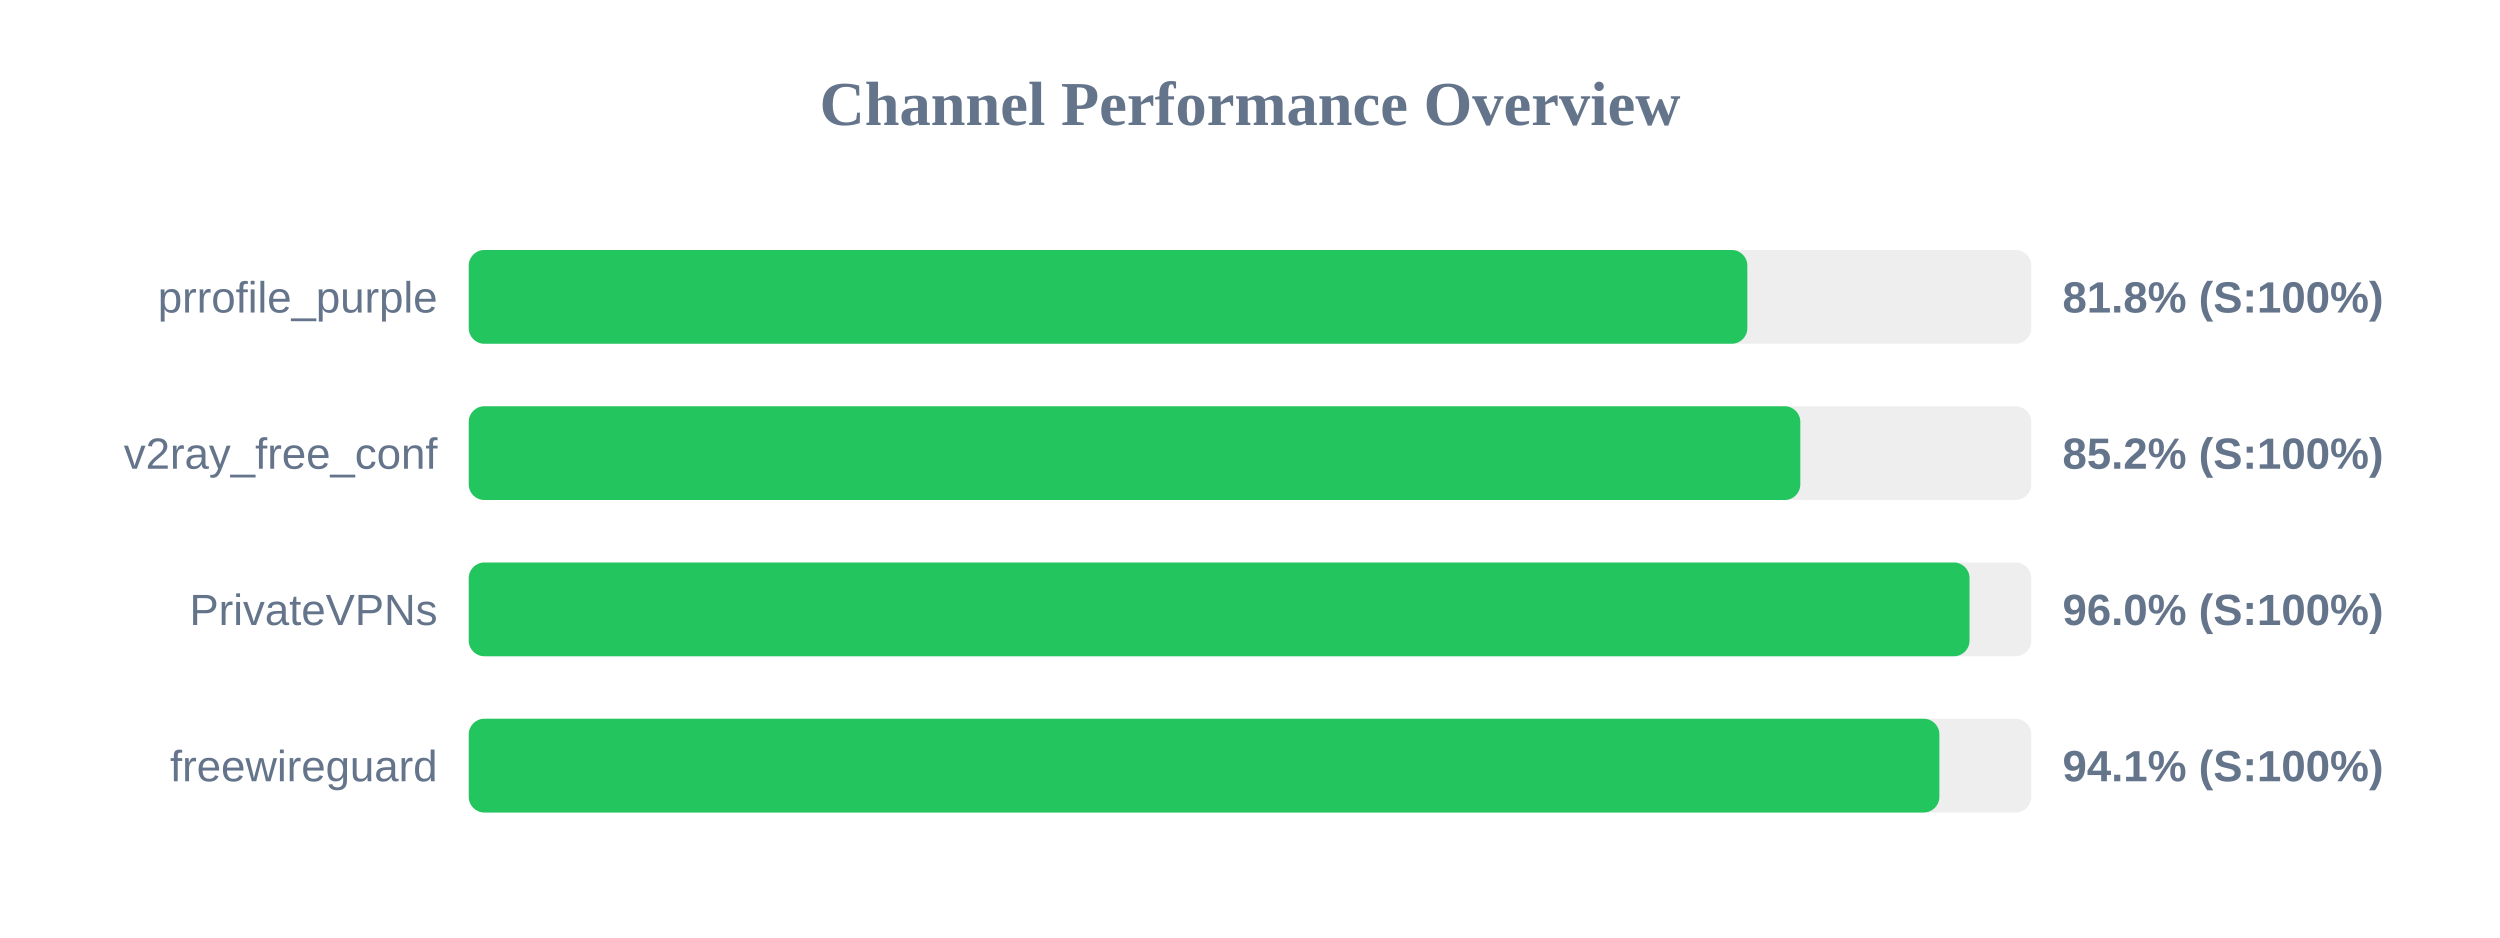
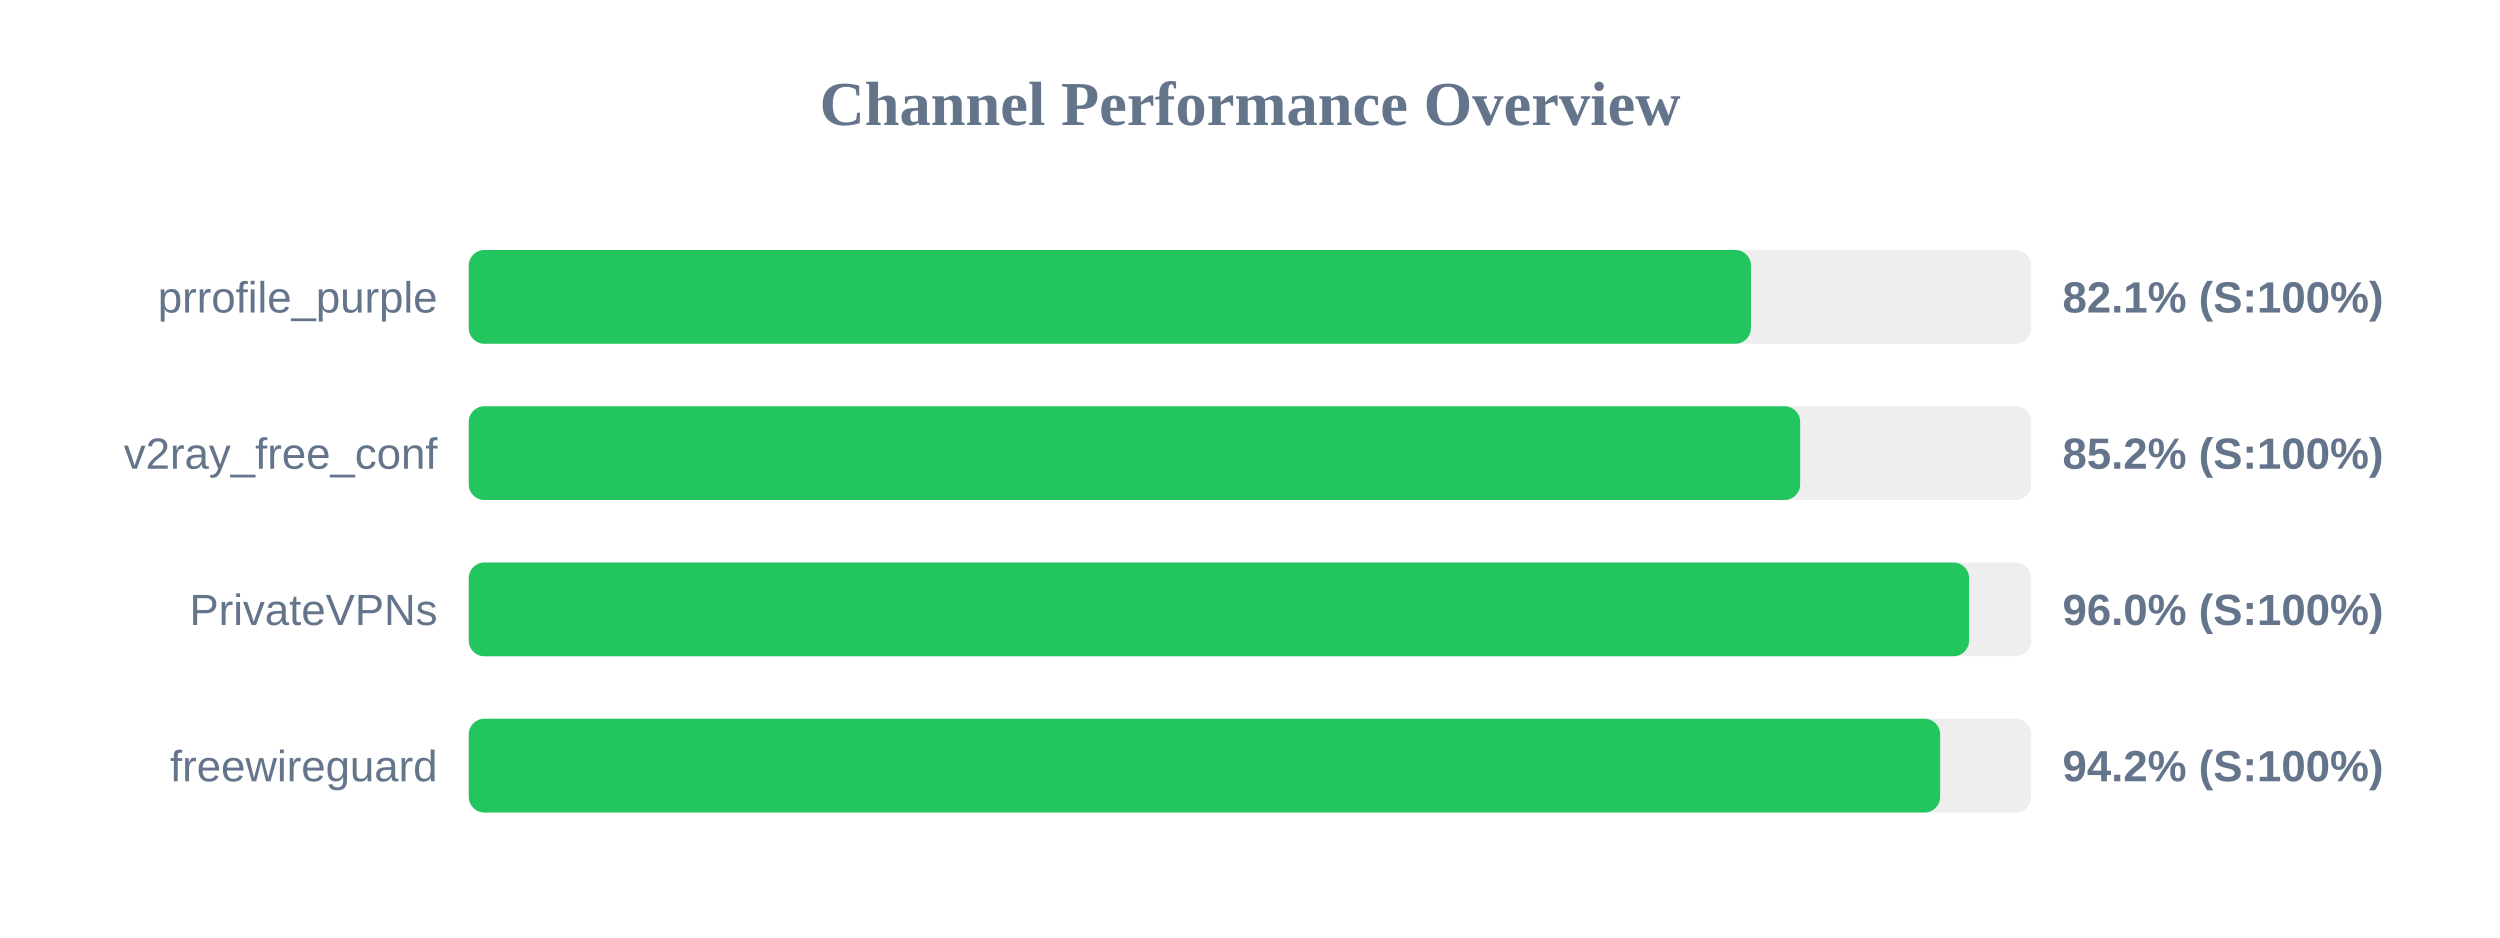
<svg xmlns="http://www.w3.org/2000/svg" width="800" height="300" version="1.1">
  <style>
        .row { font: 14px Arial; fill: #64748b; }
        .score { font: bold 14px Arial; fill: #64748b; }
    </style>
  <text x="400" y="40" text-anchor="middle" font-size="20px" font-weight="bold" fill="#64748b">Channel Performance Overview</text>
  <rect x="150" y="80" width="500" height="30" fill="#eee" rx="5" />
-   <rect x="150" y="80" width="409.15" height="30" fill="#22c55e" rx="5" />
+   <rect x="150" y="80" width="410.3" height="30" fill="#22c55e" rx="5" />
  <text x="140" y="100" text-anchor="end" class="row">prrofile_purple</text>
-   <text x="660" y="100" text-anchor="start" class="score">81.8% (S:100%)</text>
+   <text x="660" y="100" text-anchor="start" class="score">82.1% (S:100%)</text>
  <rect x="150" y="130" width="500" height="30" fill="#eee" rx="5" />
-   <rect x="150" y="130" width="426.1" height="30" fill="#22c55e" rx="5" />
+   <rect x="150" y="130" width="426.05" height="30" fill="#22c55e" rx="5" />
  <text x="140" y="150" text-anchor="end" class="row">v2ray_free_conf</text>
  <text x="660" y="150" text-anchor="start" class="score">85.2% (S:100%)</text>
  <rect x="150" y="180" width="500" height="30" fill="#eee" rx="5" />
-   <rect x="150" y="180" width="480.25" height="30" fill="#22c55e" rx="5" />
+   <rect x="150" y="180" width="480.1" height="30" fill="#22c55e" rx="5" />
  <text x="140" y="200" text-anchor="end" class="row">PrivateVPNs</text>
  <text x="660" y="200" text-anchor="start" class="score">96.0% (S:100%)</text>
  <rect x="150" y="230" width="500" height="30" fill="#eee" rx="5" />
-   <rect x="150" y="230" width="470.6" height="30" fill="#22c55e" rx="5" />
+   <rect x="150" y="230" width="470.85" height="30" fill="#22c55e" rx="5" />
  <text x="140" y="250" text-anchor="end" class="row">freewireguard</text>
-   <text x="660" y="250" text-anchor="start" class="score">94.1% (S:100%)</text>
+   <text x="660" y="250" text-anchor="start" class="score">94.2% (S:100%)</text>
</svg>
